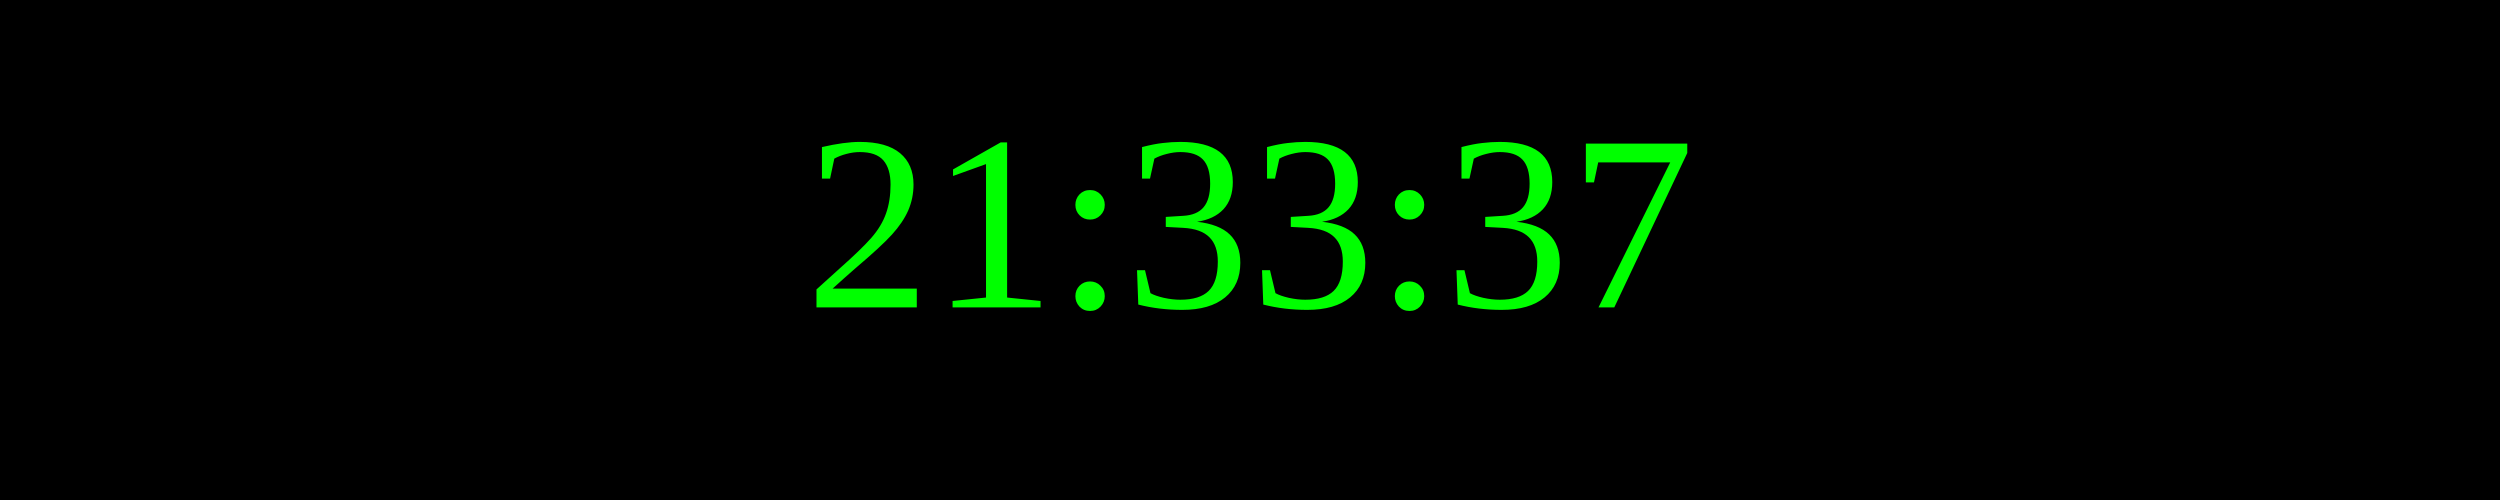
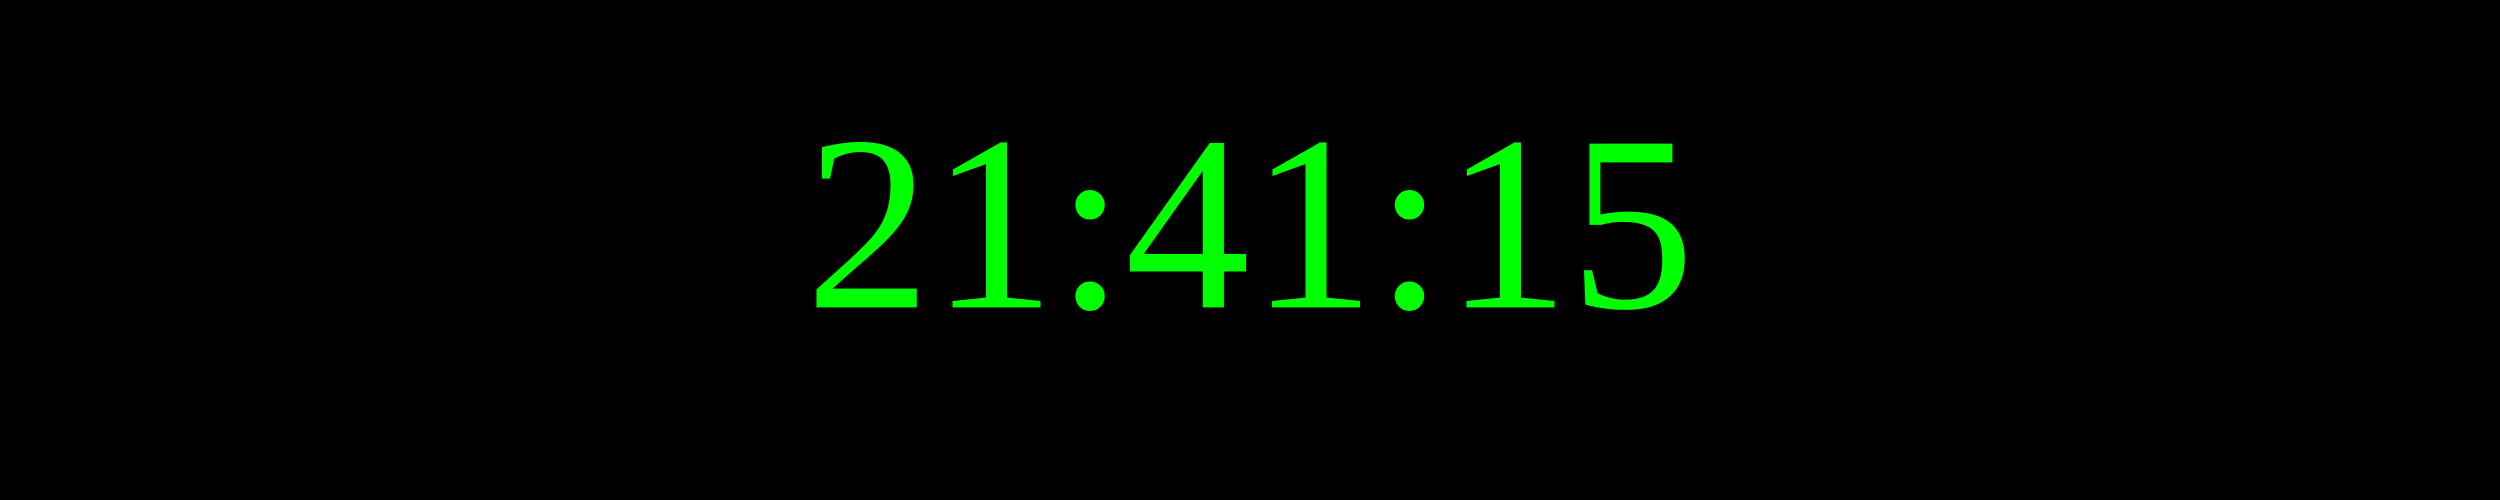
<svg xmlns="http://www.w3.org/2000/svg" width="250" height="50">
  <rect width="100%" height="100%" fill="black" />
  <text x="50%" y="50%" font-size="25" fill="lime" text-anchor="middle" dominant-baseline="middle">
- 21:33:37
+ 21:41:15
</text>
</svg>
